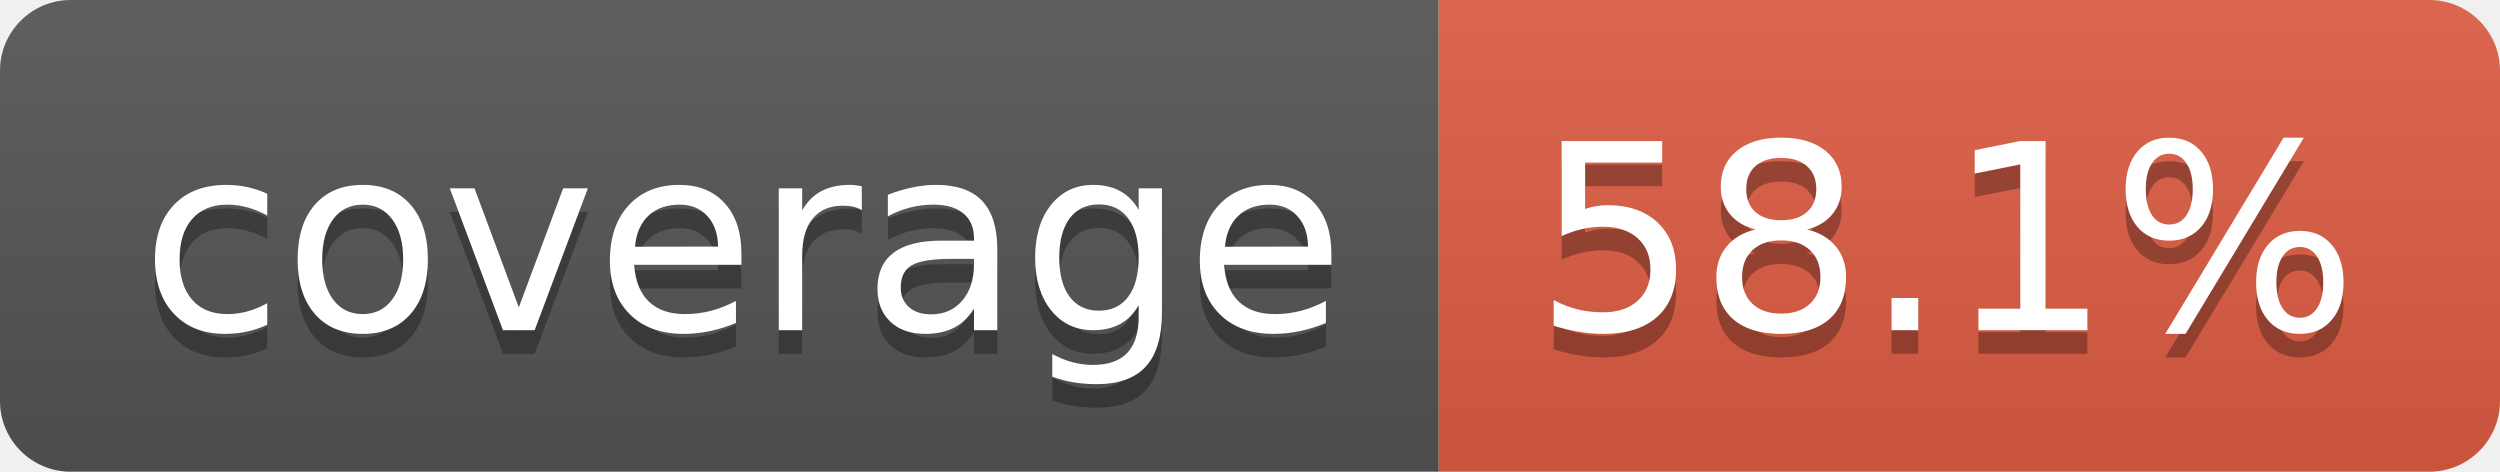
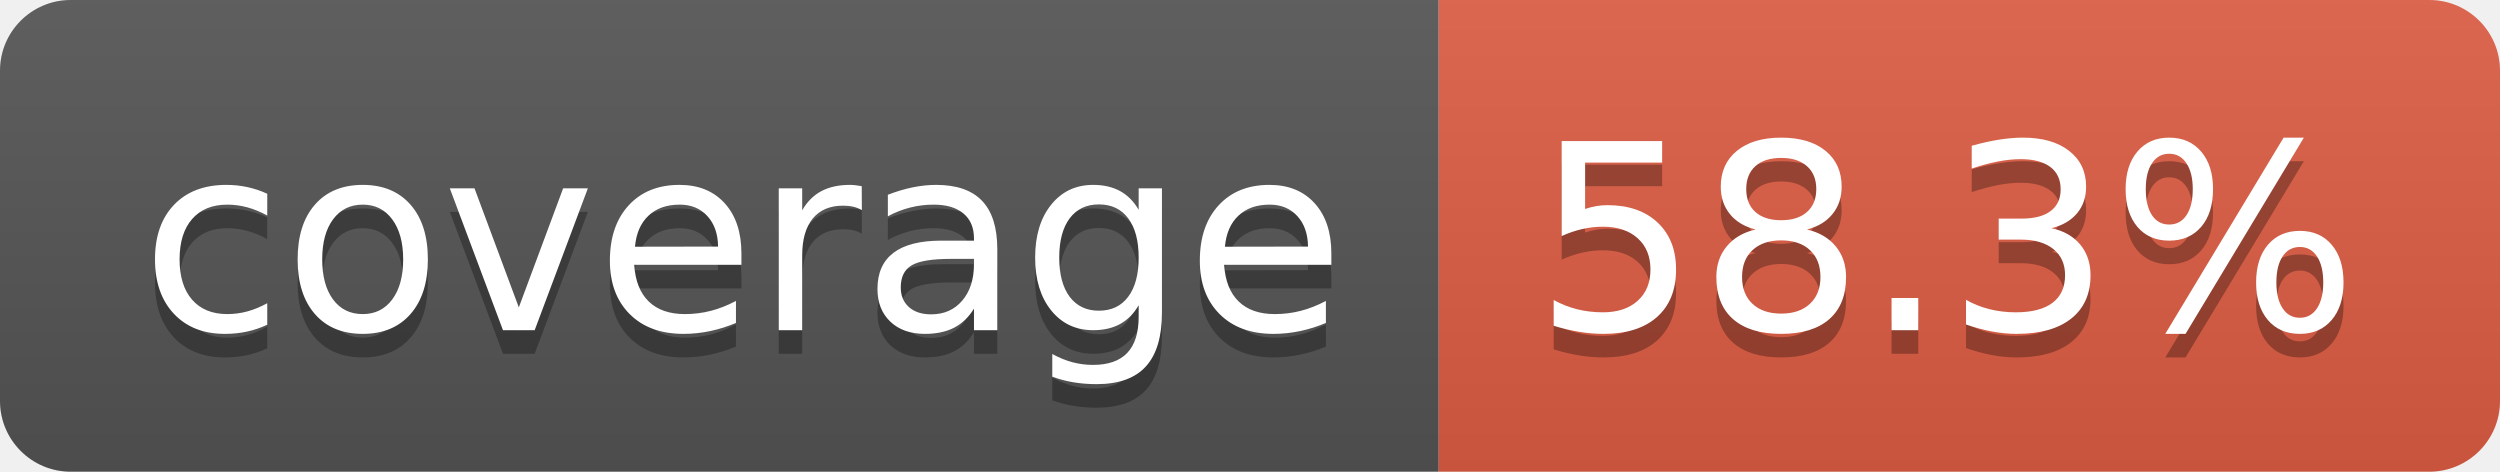
- <svg xmlns="http://www.w3.org/2000/svg" width="106" height="20" role="img" aria-label="coverage: 58.1%">
+ <svg xmlns="http://www.w3.org/2000/svg" width="106" height="20" role="img" aria-label="coverage: 58.3%">
  <linearGradient id="s" x2="0" y2="100%">
    <stop offset="0" stop-color="#bbb" stop-opacity=".1" />
    <stop offset="1" stop-opacity=".1" />
  </linearGradient>
  <clipPath id="r">
    <rect width="106" height="20" rx="3" fill="#fff" />
  </clipPath>
  <g clip-path="url(#r)">
    <rect width="61" height="20" fill="#555" />
    <rect x="61" width="45" height="20" fill="#e05d44" />
    <rect width="106" height="20" fill="url(#s)" />
  </g>
  <g fill="#fff" text-anchor="middle" font-family="Verdana,Geneva,DejaVu Sans,sans-serif" text-rendering="geometricPrecision" font-size="110">
    <text aria-hidden="true" x="315" y="150" fill="#010101" fill-opacity=".3" transform="scale(.1)" textLength="510">coverage</text>
    <text x="315" y="140" transform="scale(.1)" fill="#fff" textLength="510">coverage</text>
-     <text aria-hidden="true" x="825" y="150" fill="#010101" fill-opacity=".3" transform="scale(.1)" textLength="350">58.1%</text>
-     <text x="825" y="140" transform="scale(.1)" fill="#fff" textLength="350">58.1%</text>
+     <text aria-hidden="true" x="825" y="150" fill="#010101" fill-opacity=".3" transform="scale(.1)" textLength="350">58.3%</text>
+     <text x="825" y="140" transform="scale(.1)" fill="#fff" textLength="350">58.3%</text>
  </g>
</svg>
